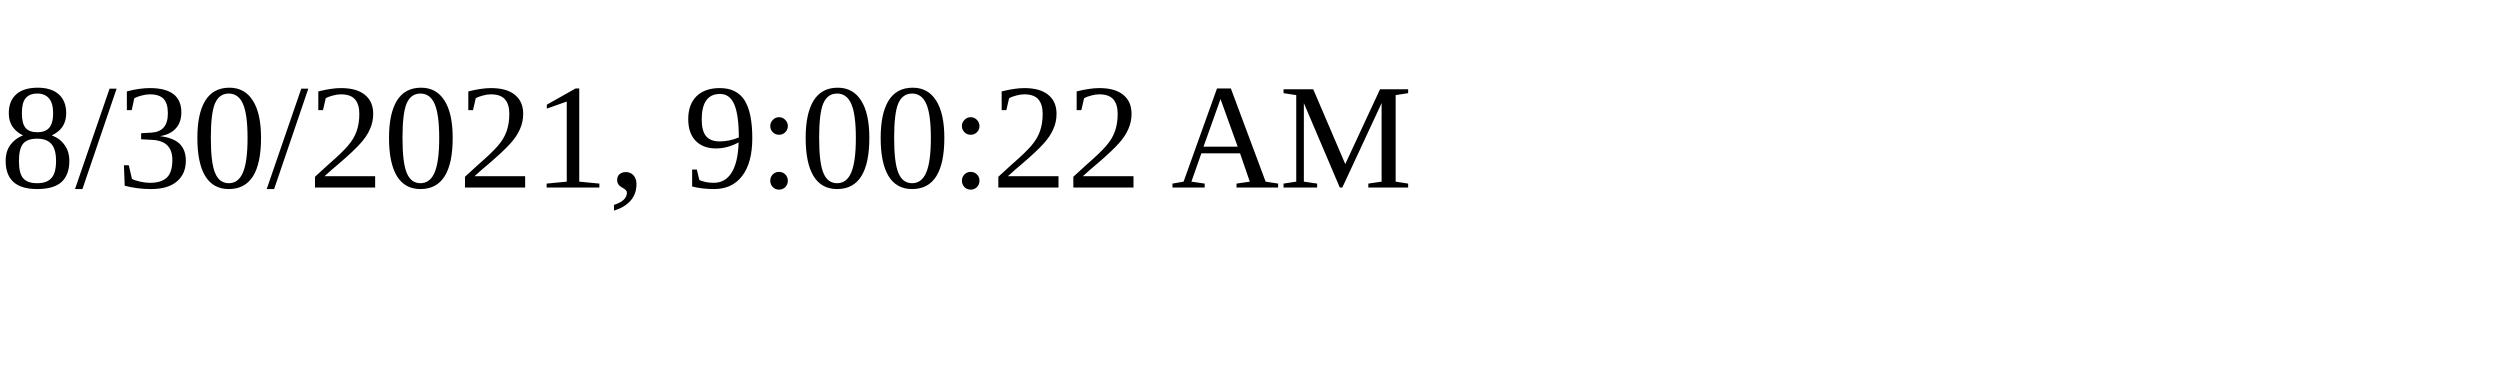
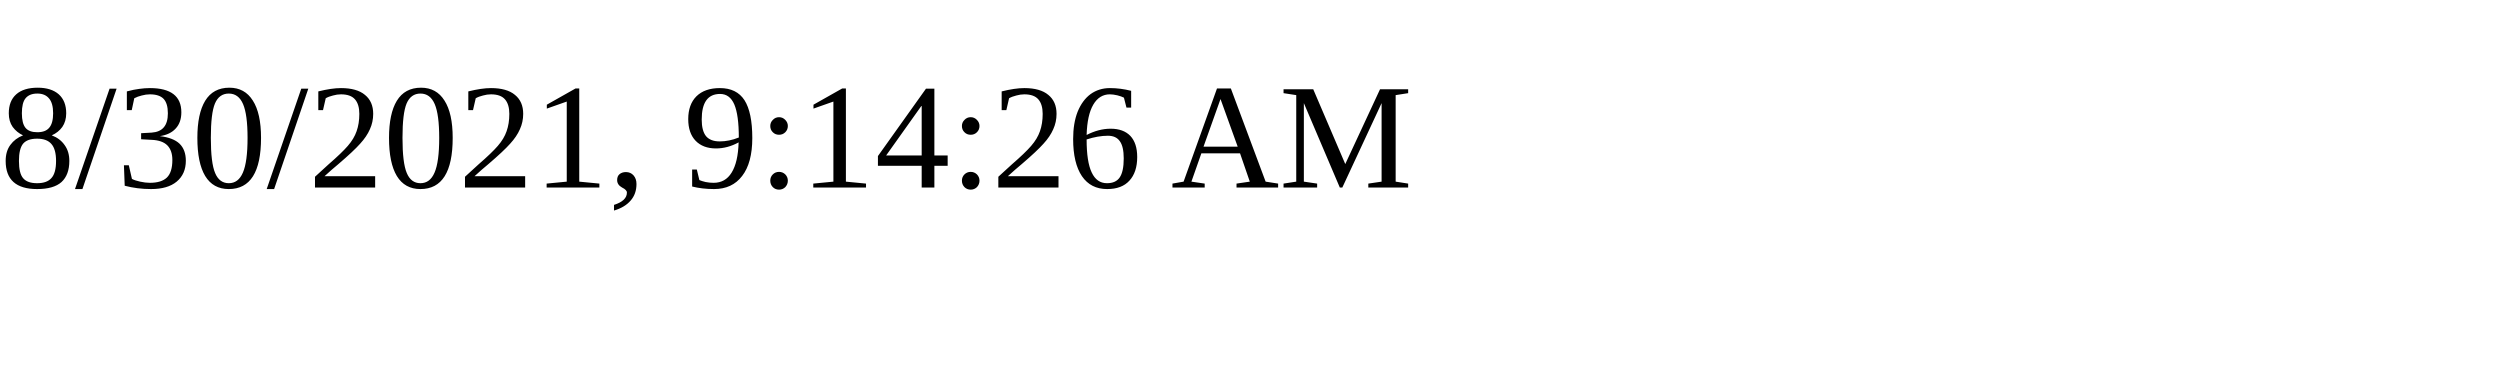
<svg xmlns="http://www.w3.org/2000/svg" height="30" width="200">
-   <text x="0" y="15">8/30/2021, 9:00:22 AM</text>
+   <text x="0" y="15">8/30/2021, 9:14:26 AM</text>
</svg>
